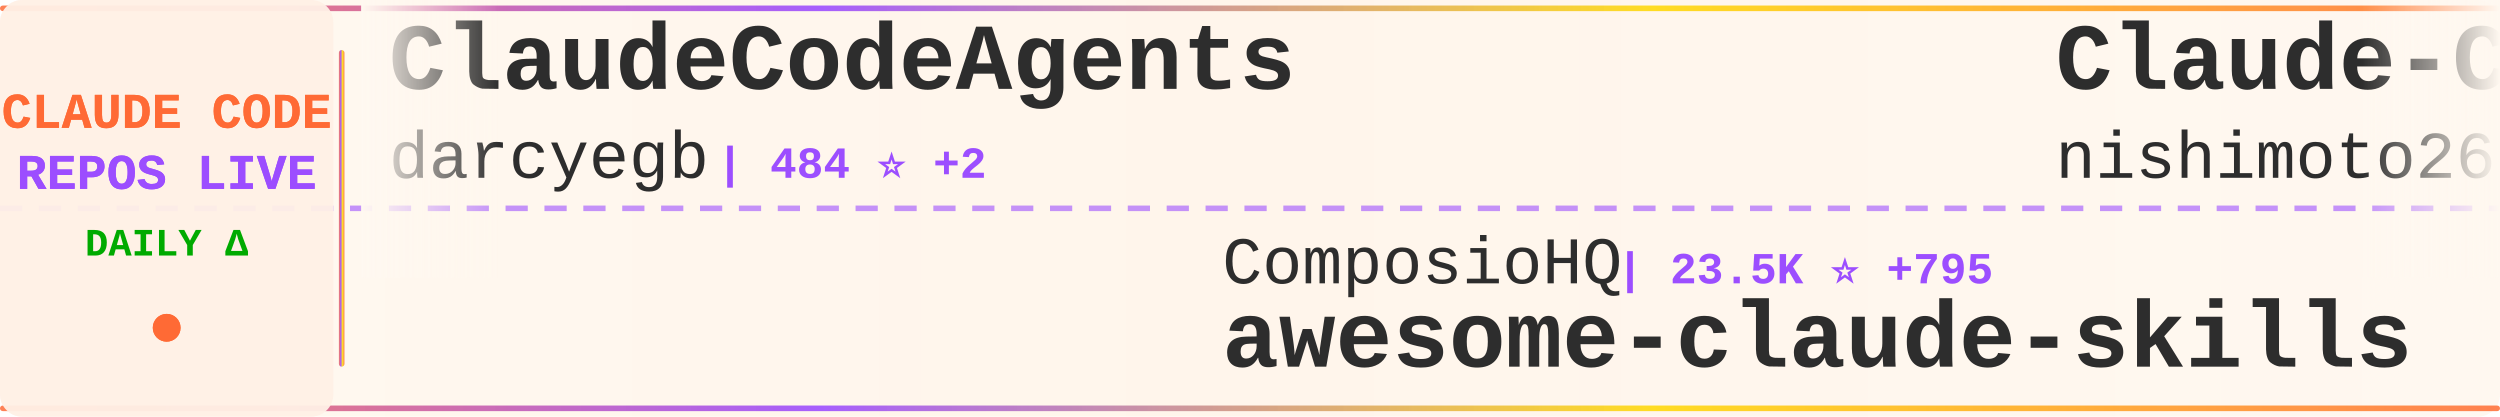
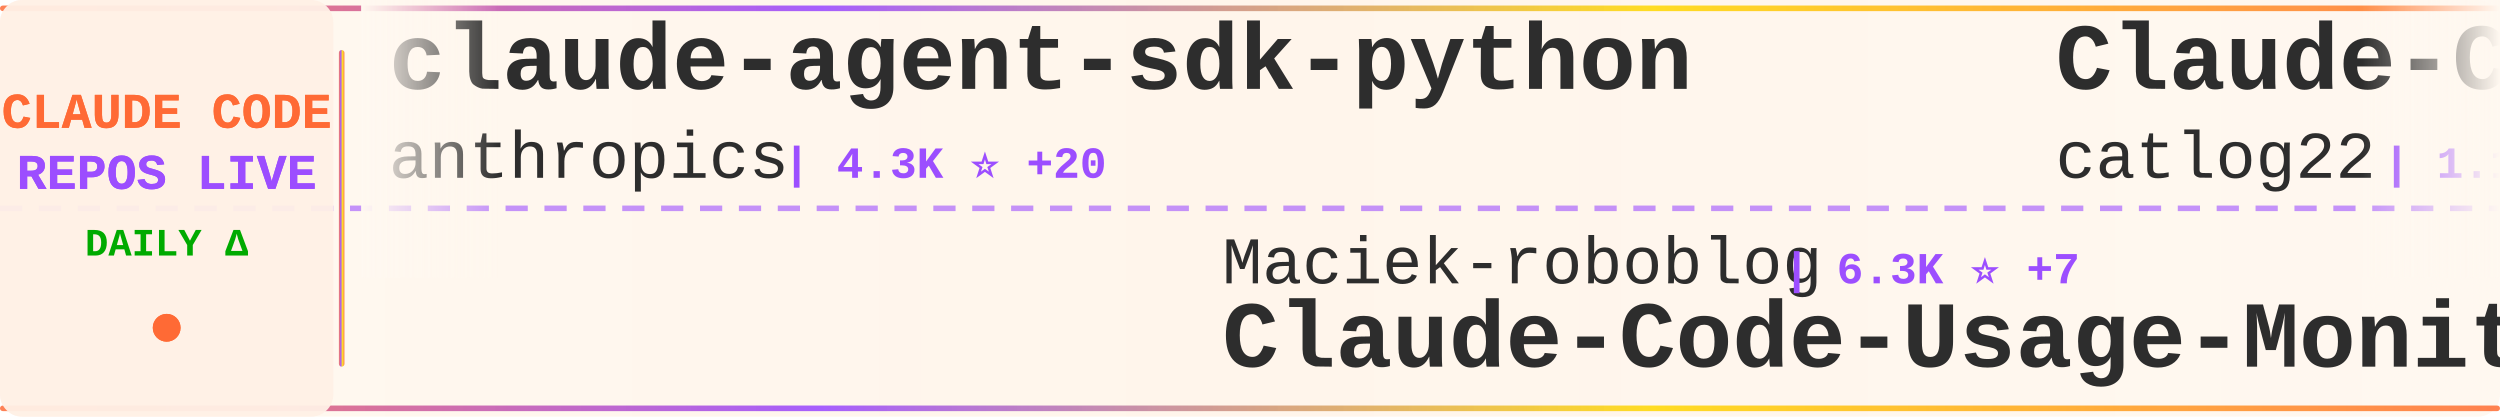
<svg xmlns="http://www.w3.org/2000/svg" width="900" height="150">
  <defs>
    <linearGradient id="tickerBg" x1="0%" y1="0%" x2="100%" y2="0%">
      <stop offset="0%" style="stop-color:#fff8f0;stop-opacity:0.98" />
      <stop offset="50%" style="stop-color:#fff5eb;stop-opacity:1" />
      <stop offset="100%" style="stop-color:#fff8f0;stop-opacity:0.98" />
    </linearGradient>
    <linearGradient id="borderGrad" x1="0%" y1="0%" x2="100%" y2="0%">
      <stop offset="0%" style="stop-color:#FF6B35;stop-opacity:0.85">
        <animate attributeName="stop-opacity" values="0.85;1;0.85" dur="2s" repeatCount="indefinite" />
      </stop>
      <stop offset="33%" style="stop-color:#9C4EFF;stop-opacity:0.9">
        <animate attributeName="stop-opacity" values="0.9;1;0.9" dur="2.2s" repeatCount="indefinite" />
      </stop>
      <stop offset="66%" style="stop-color:#FFD700;stop-opacity:0.85">
        <animate attributeName="stop-opacity" values="0.85;1;0.85" dur="1.8s" repeatCount="indefinite" />
      </stop>
      <stop offset="100%" style="stop-color:#FF6B35;stop-opacity:0.85">
        <animate attributeName="stop-opacity" values="0.85;1;0.85" dur="2s" repeatCount="indefinite" />
      </stop>
    </linearGradient>
    <filter id="textGlow">
      <feGaussianBlur stdDeviation="0.15" result="coloredBlur" />
      <feMerge>
        <feMergeNode in="coloredBlur" />
        <feMergeNode in="SourceGraphic" />
      </feMerge>
    </filter>
    <filter id="metricGlow">
      <feGaussianBlur stdDeviation="0.2" result="coloredBlur" />
      <feMerge>
        <feMergeNode in="coloredBlur" />
        <feMergeNode in="SourceGraphic" />
      </feMerge>
    </filter>
    <linearGradient id="leftFade" x1="0%" y1="0%" x2="100%" y2="0%">
      <stop offset="0%" style="stop-color:#fff8f0;stop-opacity:1" />
      <stop offset="100%" style="stop-color:#fff8f0;stop-opacity:0" />
    </linearGradient>
    <linearGradient id="rightFade" x1="0%" y1="0%" x2="100%" y2="0%">
      <stop offset="0%" style="stop-color:#fff8f0;stop-opacity:0" />
      <stop offset="100%" style="stop-color:#fff8f0;stop-opacity:1" />
    </linearGradient>
  </defs>
  <rect width="900" height="150" fill="url(#tickerBg)" rx="8" />
  <rect x="0" y="2" width="900" height="2" fill="url(#borderGrad)" rx="1" />
  <rect x="0" y="146" width="900" height="2" fill="url(#borderGrad)" rx="1" />
  <line x1="0" y1="75" x2="900" y2="75" stroke="#9C4EFF" stroke-width="2" stroke-dasharray="8 6" opacity="0.6" />
  <rect x="0" y="0" width="120" height="150" fill="#fff0e6" opacity="0.95" rx="8" />
  <text x="60" y="46" font-family="'Courier New', monospace" font-size="18" font-weight="bold" fill="#FF6B35" text-anchor="middle" filter="url(#textGlow)">
    CLAUDE CODE
  </text>
  <text x="60" y="68" font-family="'Courier New', monospace" font-size="18" font-weight="bold" fill="#9C4EFF" text-anchor="middle" filter="url(#textGlow)">
    REPOS LIVE
  </text>
  <text x="60" y="92" font-family="'Courier New', monospace" font-size="14" font-weight="bold" fill="#00aa00" text-anchor="middle">
    DAILY Δ
  </text>
  <circle cx="60" cy="118" r="5" fill="#FF6B35" filter="url(#metricGlow)">
    <animate attributeName="r" values="4;6;4" dur="1.5s" repeatCount="indefinite" />
    <animate attributeName="opacity" values="0.6;1;0.6" dur="1.5s" repeatCount="indefinite" />
  </circle>
  <rect x="122" y="18" width="2" height="114" fill="url(#borderGrad)" rx="1" />
  <clipPath id="tickerClip">
    <rect x="130" y="0" width="770" height="150" />
  </clipPath>
  <g clip-path="url(#tickerClip)">
    <g id="tickerItems">
      <animateTransform attributeName="transform" attributeType="XML" type="translate" from="0 0" to="-3000 0" dur="54s" repeatCount="indefinite" />
      <g transform="translate(0, 0)">
-         <text x="140" y="32" font-family="'Courier New', monospace" font-size="34" font-weight="bold" fill="#2d2d2d">ClaudeCodeAgents</text>
-         <text x="140" y="64" font-family="'Courier New', monospace" font-size="24" font-weight="normal" fill="#2d2d2d" opacity="1.0">darcyegb</text>
-         <text x="258" y="64" font-family="'Courier New', monospace" font-size="16" font-weight="bold" fill="#9C4EFF"> | 484 ⭐ +2</text>
+         <text x="140" y="32" font-family="'Courier New', monospace" font-size="34" font-weight="bold" fill="#2d2d2d">claude-agent-sdk-python</text>
+         <text x="140" y="64" font-family="'Courier New', monospace" font-size="24" font-weight="normal" fill="#2d2d2d" opacity="1.0">anthropics</text>
+         <text x="282" y="64" font-family="'Courier New', monospace" font-size="16" font-weight="bold" fill="#9C4EFF"> | 4.3K ⭐ +20</text>
      </g>
      <g transform="translate(300, 0)">
-         <text x="140" y="102" font-family="'Courier New', monospace" font-size="24" font-weight="normal" fill="#2d2d2d" opacity="1.0">ComposioHQ</text>
-         <text x="282" y="102" font-family="'Courier New', monospace" font-size="16" font-weight="bold" fill="#9C4EFF"> | 23.5K ⭐ +795</text>
-         <text x="140" y="132" font-family="'Courier New', monospace" font-size="34" font-weight="bold" fill="#2d2d2d">awesome-claude-skills</text>
+         <text x="140" y="102" font-family="'Courier New', monospace" font-size="24" font-weight="normal" fill="#2d2d2d" opacity="1.0">Maciek-roboblog</text>
+         <text x="342" y="102" font-family="'Courier New', monospace" font-size="16" font-weight="bold" fill="#9C4EFF"> | 6.3K ⭐ +7</text>
+         <text x="140" y="132" font-family="'Courier New', monospace" font-size="34" font-weight="bold" fill="#2d2d2d">Claude-Code-Usage-Monito...</text>
      </g>
      <g transform="translate(600, 0)">
-         <text x="140" y="32" font-family="'Courier New', monospace" font-size="34" font-weight="bold" fill="#2d2d2d">Claude-Code-Communicatio...</text>
-         <text x="140" y="64" font-family="'Courier New', monospace" font-size="24" font-weight="normal" fill="#2d2d2d" opacity="1.0">nishimoto265</text>
-         <text x="306" y="64" font-family="'Courier New', monospace" font-size="16" font-weight="bold" fill="#9C4EFF"> | 477 ⭐ +1</text>
+         <text x="140" y="32" font-family="'Courier New', monospace" font-size="34" font-weight="bold" fill="#2d2d2d">Claude-Code-Workflow</text>
+         <text x="140" y="64" font-family="'Courier New', monospace" font-size="24" font-weight="normal" fill="#2d2d2d" opacity="1.0">catlog22</text>
+         <text x="258" y="64" font-family="'Courier New', monospace" font-size="16" font-weight="bold" fill="#9C4EFF"> | 1.1K ⭐ +18</text>
      </g>
      <g transform="translate(900, 0)">
-         <text x="140" y="102" font-family="'Courier New', monospace" font-size="24" font-weight="normal" fill="#2d2d2d" opacity="1.0">github</text>
-         <text x="234" y="102" font-family="'Courier New', monospace" font-size="16" font-weight="bold" fill="#9C4EFF"> | 64.2K ⭐ +296</text>
-         <text x="140" y="132" font-family="'Courier New', monospace" font-size="34" font-weight="bold" fill="#2d2d2d">spec-kit</text>
+         <text x="140" y="102" font-family="'Courier New', monospace" font-size="24" font-weight="normal" fill="#2d2d2d" opacity="1.0">diet103</text>
+         <text x="246" y="102" font-family="'Courier New', monospace" font-size="16" font-weight="bold" fill="#9C4EFF"> | 8.5K ⭐ +22</text>
+         <text x="140" y="132" font-family="'Courier New', monospace" font-size="34" font-weight="bold" fill="#2d2d2d">claude-code-infrastructu...</text>
      </g>
      <g transform="translate(1200, 0)">
-         <text x="140" y="32" font-family="'Courier New', monospace" font-size="34" font-weight="bold" fill="#2d2d2d">claude-code-security-rev...</text>
-         <text x="140" y="64" font-family="'Courier New', monospace" font-size="24" font-weight="normal" fill="#2d2d2d" opacity="1.0">anthropics</text>
-         <text x="282" y="64" font-family="'Courier New', monospace" font-size="16" font-weight="bold" fill="#9C4EFF"> | 2.9K ⭐ +6</text>
+         <text x="140" y="32" font-family="'Courier New', monospace" font-size="34" font-weight="bold" fill="#2d2d2d">sc-claude-code-files</text>
+         <text x="140" y="64" font-family="'Courier New', monospace" font-size="24" font-weight="normal" fill="#2d2d2d" opacity="1.0">https-deeplearning-ai</text>
+         <text x="414" y="64" font-family="'Courier New', monospace" font-size="16" font-weight="bold" fill="#9C4EFF"> | 373 ⭐ +1</text>
      </g>
      <g transform="translate(1500, 0)">
-         <text x="140" y="102" font-family="'Courier New', monospace" font-size="24" font-weight="normal" fill="#2d2d2d" opacity="1.0">andrepimenta</text>
-         <text x="306" y="102" font-family="'Courier New', monospace" font-size="16" font-weight="bold" fill="#9C4EFF"> | 976 ⭐</text>
-         <text x="140" y="132" font-family="'Courier New', monospace" font-size="34" font-weight="bold" fill="#2d2d2d">claude-code-chat</text>
+         <text x="140" y="102" font-family="'Courier New', monospace" font-size="24" font-weight="normal" fill="#2d2d2d" opacity="1.0">wasabeef</text>
+         <text x="258" y="102" font-family="'Courier New', monospace" font-size="16" font-weight="bold" fill="#9C4EFF"> | 970 ⭐ +3</text>
+         <text x="140" y="132" font-family="'Courier New', monospace" font-size="34" font-weight="bold" fill="#2d2d2d">claude-code-cookbook</text>
      </g>
      <g transform="translate(1800, 0)">
-         <text x="140" y="32" font-family="'Courier New', monospace" font-size="34" font-weight="bold" fill="#2d2d2d">claude-code-subagents</text>
-         <text x="140" y="64" font-family="'Courier New', monospace" font-size="24" font-weight="normal" fill="#2d2d2d" opacity="1.0">0xfurai</text>
-         <text x="246" y="64" font-family="'Courier New', monospace" font-size="16" font-weight="bold" fill="#9C4EFF"> | 650 ⭐ +2</text>
+         <text x="140" y="32" font-family="'Courier New', monospace" font-size="34" font-weight="bold" fill="#2d2d2d">obsidian-skills</text>
+         <text x="140" y="64" font-family="'Courier New', monospace" font-size="24" font-weight="normal" fill="#2d2d2d" opacity="1.0">kepano</text>
+         <text x="234" y="64" font-family="'Courier New', monospace" font-size="16" font-weight="bold" fill="#9C4EFF"> | 7.7K ⭐ +148</text>
      </g>
      <g transform="translate(2100, 0)">
-         <text x="140" y="102" font-family="'Courier New', monospace" font-size="24" font-weight="normal" fill="#2d2d2d" opacity="1.0">oraios</text>
-         <text x="234" y="102" font-family="'Courier New', monospace" font-size="16" font-weight="bold" fill="#9C4EFF"> | 19.0K ⭐ +70</text>
-         <text x="140" y="132" font-family="'Courier New', monospace" font-size="34" font-weight="bold" fill="#2d2d2d">serena</text>
+         <text x="140" y="102" font-family="'Courier New', monospace" font-size="24" font-weight="normal" fill="#2d2d2d" opacity="1.0">pchalasani</text>
+         <text x="282" y="102" font-family="'Courier New', monospace" font-size="16" font-weight="bold" fill="#9C4EFF"> | 1.2K ⭐ +12</text>
+         <text x="140" y="132" font-family="'Courier New', monospace" font-size="34" font-weight="bold" fill="#2d2d2d">claude-code-tools</text>
      </g>
      <g transform="translate(2400, 0)">
-         <text x="140" y="32" font-family="'Courier New', monospace" font-size="34" font-weight="bold" fill="#2d2d2d">planning-with-files</text>
-         <text x="140" y="64" font-family="'Courier New', monospace" font-size="24" font-weight="normal" fill="#2d2d2d" opacity="1.0">OthmanAdi</text>
-         <text x="270" y="64" font-family="'Courier New', monospace" font-size="16" font-weight="bold" fill="#9C4EFF"> | 10.5K ⭐ +275</text>
+         <text x="140" y="32" font-family="'Courier New', monospace" font-size="34" font-weight="bold" fill="#2d2d2d">awesome-claude-code-suba...</text>
+         <text x="140" y="64" font-family="'Courier New', monospace" font-size="24" font-weight="normal" fill="#2d2d2d" opacity="1.0">VoltAgent</text>
+         <text x="270" y="64" font-family="'Courier New', monospace" font-size="16" font-weight="bold" fill="#9C4EFF"> | 8.5K ⭐ +95</text>
      </g>
      <g transform="translate(2700, 0)">
-         <text x="140" y="102" font-family="'Courier New', monospace" font-size="24" font-weight="normal" fill="#2d2d2d" opacity="1.0">1rgs</text>
-         <text x="210" y="102" font-family="'Courier New', monospace" font-size="16" font-weight="bold" fill="#9C4EFF"> | 2.9K ⭐ +9</text>
-         <text x="140" y="132" font-family="'Courier New', monospace" font-size="34" font-weight="bold" fill="#2d2d2d">claude-code-proxy</text>
+         <text x="140" y="102" font-family="'Courier New', monospace" font-size="24" font-weight="normal" fill="#2d2d2d" opacity="1.0">d-kimuson</text>
+         <text x="270" y="102" font-family="'Courier New', monospace" font-size="16" font-weight="bold" fill="#9C4EFF"> | 806 ⭐ +8</text>
+         <text x="140" y="132" font-family="'Courier New', monospace" font-size="34" font-weight="bold" fill="#2d2d2d">claude-code-viewer</text>
      </g>
      <g transform="translate(3000, 0)">
-         <text x="140" y="32" font-family="'Courier New', monospace" font-size="34" font-weight="bold" fill="#2d2d2d">ClaudeCodeAgents</text>
-         <text x="140" y="64" font-family="'Courier New', monospace" font-size="24" font-weight="normal" fill="#2d2d2d" opacity="1.0">darcyegb</text>
-         <text x="258" y="64" font-family="'Courier New', monospace" font-size="16" font-weight="bold" fill="#9C4EFF"> | 484 ⭐ +2</text>
+         <text x="140" y="32" font-family="'Courier New', monospace" font-size="34" font-weight="bold" fill="#2d2d2d">claude-agent-sdk-python</text>
+         <text x="140" y="64" font-family="'Courier New', monospace" font-size="24" font-weight="normal" fill="#2d2d2d" opacity="1.0">anthropics</text>
+         <text x="282" y="64" font-family="'Courier New', monospace" font-size="16" font-weight="bold" fill="#9C4EFF"> | 4.3K ⭐ +20</text>
      </g>
      <g transform="translate(3300, 0)">
-         <text x="140" y="102" font-family="'Courier New', monospace" font-size="24" font-weight="normal" fill="#2d2d2d" opacity="1.0">ComposioHQ</text>
-         <text x="282" y="102" font-family="'Courier New', monospace" font-size="16" font-weight="bold" fill="#9C4EFF"> | 23.5K ⭐ +795</text>
-         <text x="140" y="132" font-family="'Courier New', monospace" font-size="34" font-weight="bold" fill="#2d2d2d">awesome-claude-skills</text>
+         <text x="140" y="102" font-family="'Courier New', monospace" font-size="24" font-weight="normal" fill="#2d2d2d" opacity="1.0">Maciek-roboblog</text>
+         <text x="342" y="102" font-family="'Courier New', monospace" font-size="16" font-weight="bold" fill="#9C4EFF"> | 6.3K ⭐ +7</text>
+         <text x="140" y="132" font-family="'Courier New', monospace" font-size="34" font-weight="bold" fill="#2d2d2d">Claude-Code-Usage-Monito...</text>
      </g>
      <g transform="translate(3600, 0)">
-         <text x="140" y="32" font-family="'Courier New', monospace" font-size="34" font-weight="bold" fill="#2d2d2d">Claude-Code-Communicatio...</text>
-         <text x="140" y="64" font-family="'Courier New', monospace" font-size="24" font-weight="normal" fill="#2d2d2d" opacity="1.0">nishimoto265</text>
-         <text x="306" y="64" font-family="'Courier New', monospace" font-size="16" font-weight="bold" fill="#9C4EFF"> | 477 ⭐ +1</text>
+         <text x="140" y="32" font-family="'Courier New', monospace" font-size="34" font-weight="bold" fill="#2d2d2d">Claude-Code-Workflow</text>
+         <text x="140" y="64" font-family="'Courier New', monospace" font-size="24" font-weight="normal" fill="#2d2d2d" opacity="1.0">catlog22</text>
+         <text x="258" y="64" font-family="'Courier New', monospace" font-size="16" font-weight="bold" fill="#9C4EFF"> | 1.1K ⭐ +18</text>
      </g>
      <g transform="translate(3900, 0)">
-         <text x="140" y="102" font-family="'Courier New', monospace" font-size="24" font-weight="normal" fill="#2d2d2d" opacity="1.0">github</text>
-         <text x="234" y="102" font-family="'Courier New', monospace" font-size="16" font-weight="bold" fill="#9C4EFF"> | 64.2K ⭐ +296</text>
-         <text x="140" y="132" font-family="'Courier New', monospace" font-size="34" font-weight="bold" fill="#2d2d2d">spec-kit</text>
+         <text x="140" y="102" font-family="'Courier New', monospace" font-size="24" font-weight="normal" fill="#2d2d2d" opacity="1.0">diet103</text>
+         <text x="246" y="102" font-family="'Courier New', monospace" font-size="16" font-weight="bold" fill="#9C4EFF"> | 8.5K ⭐ +22</text>
+         <text x="140" y="132" font-family="'Courier New', monospace" font-size="34" font-weight="bold" fill="#2d2d2d">claude-code-infrastructu...</text>
      </g>
    </g>
  </g>
  <rect x="130" y="0" width="50" height="100" fill="url(#leftFade)" />
  <rect x="850" y="0" width="50" height="100" fill="url(#rightFade)" />
</svg>
